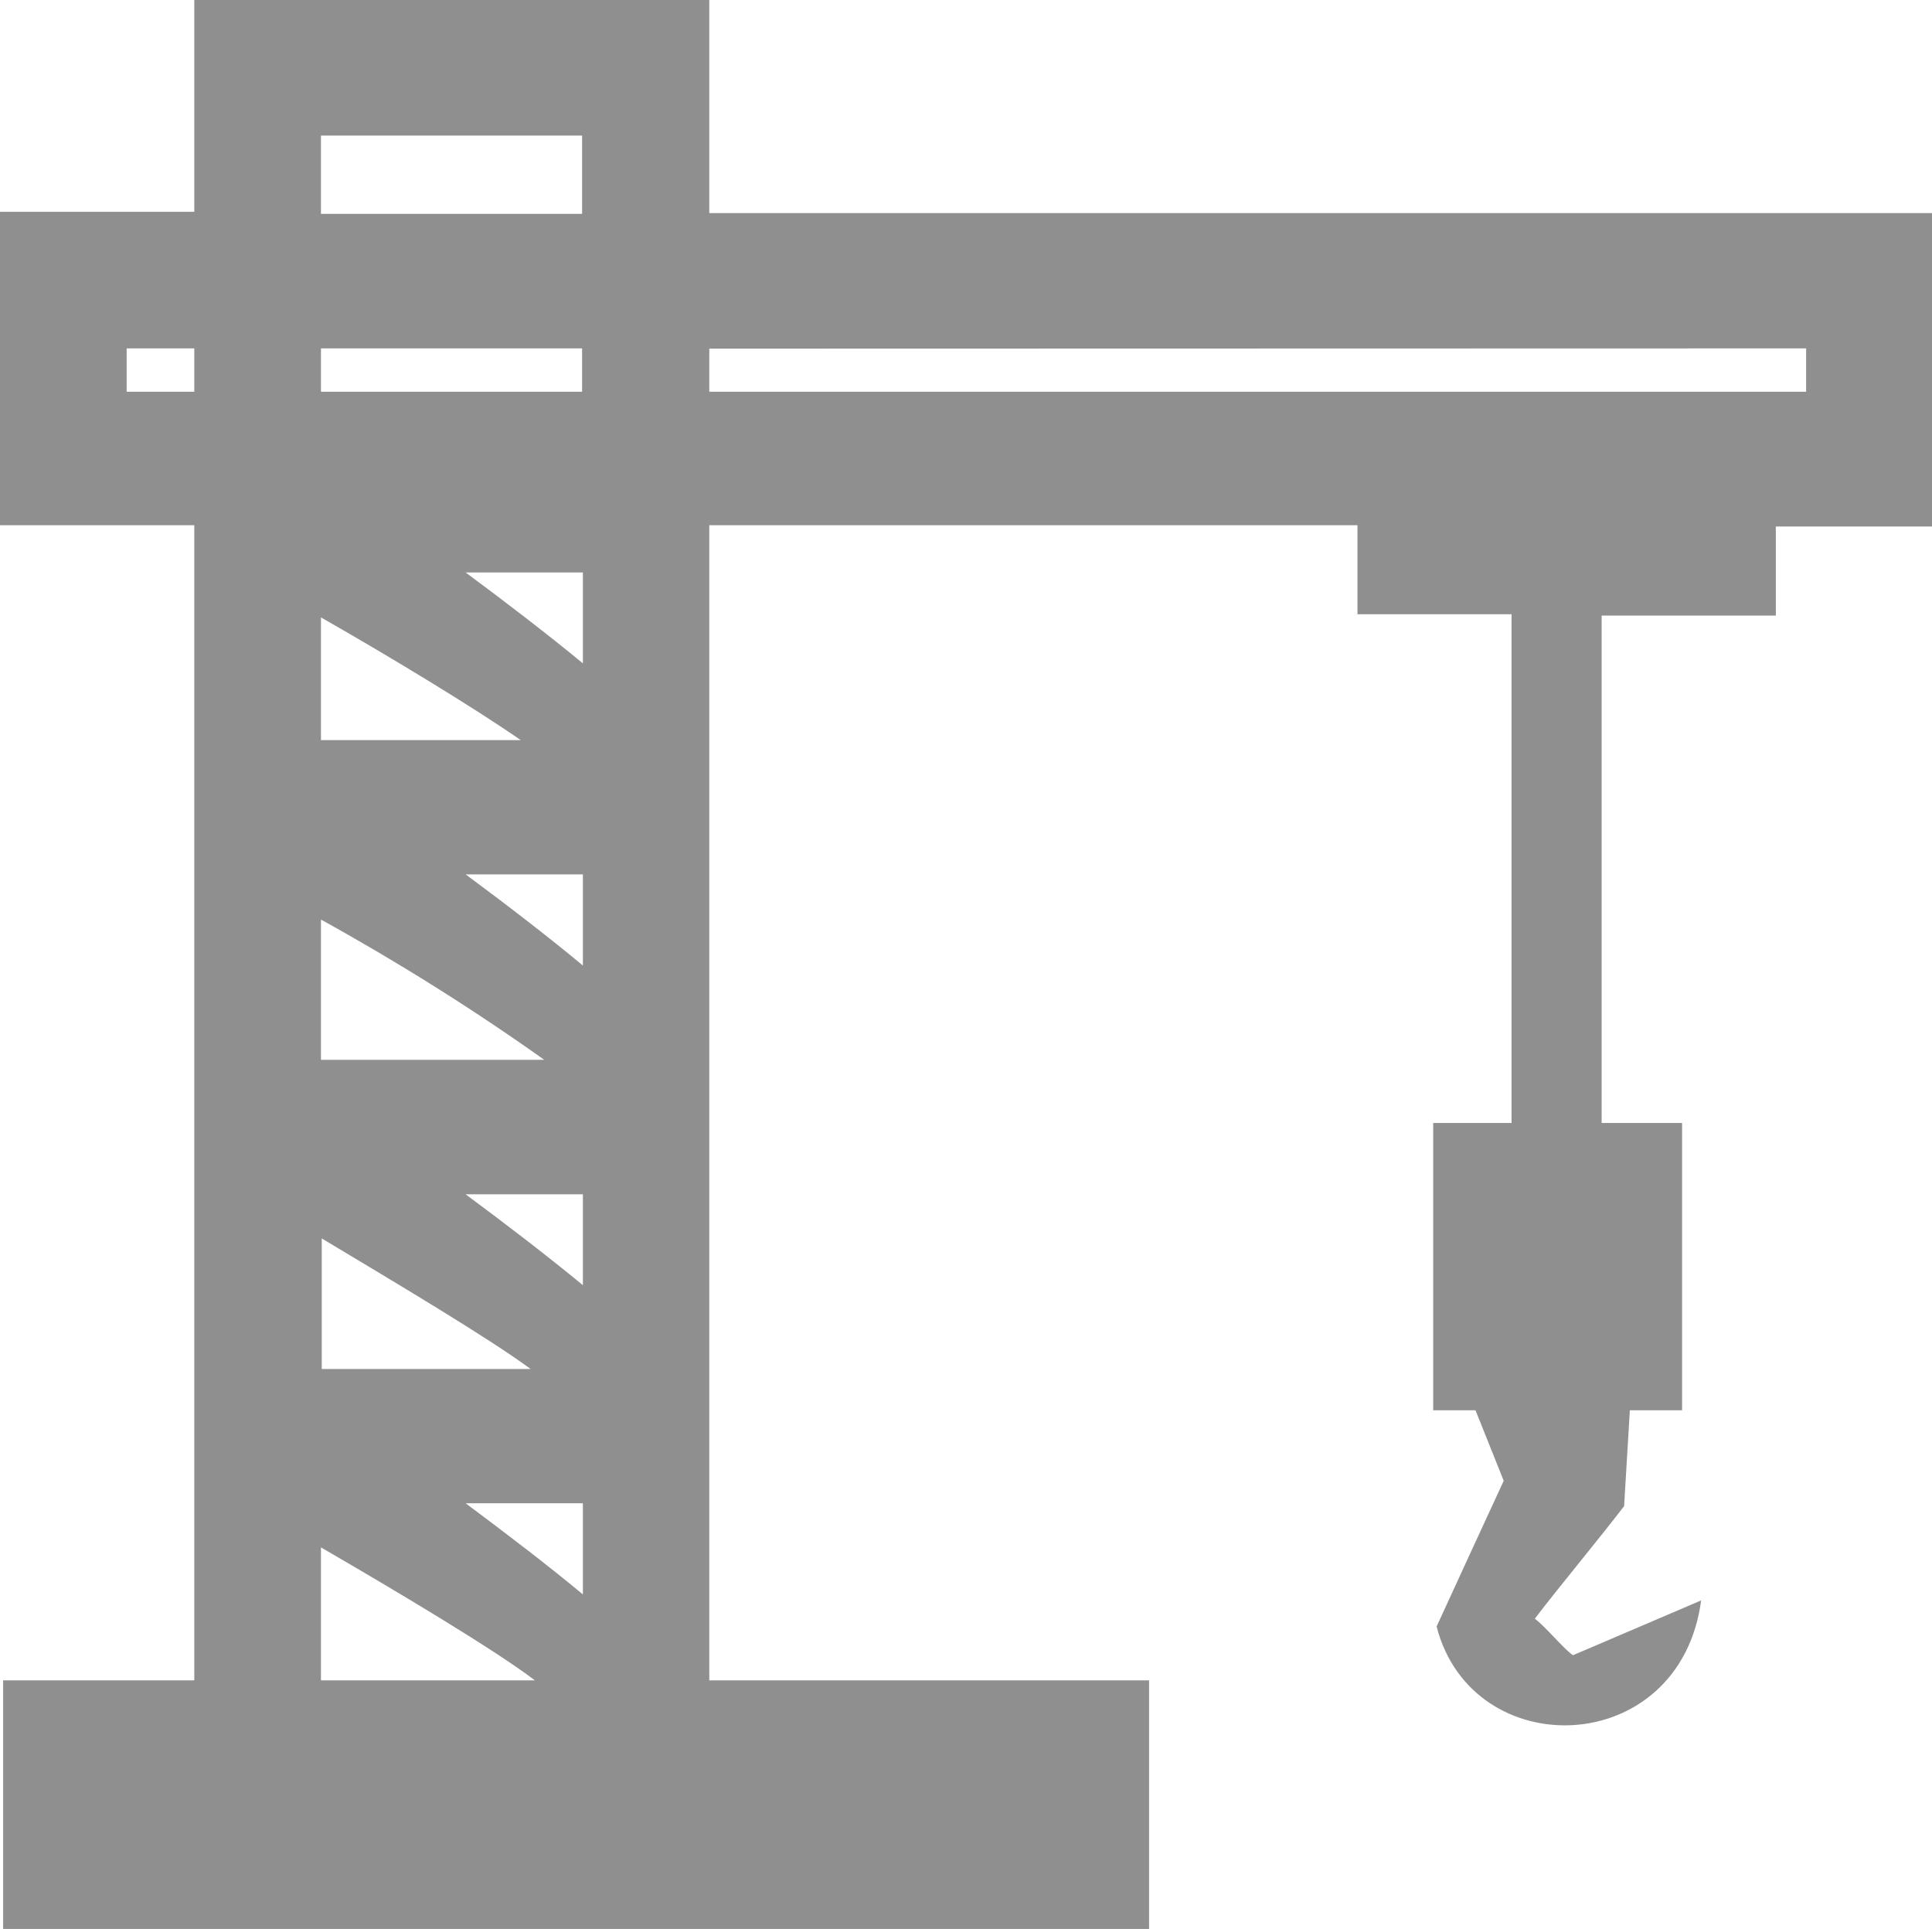
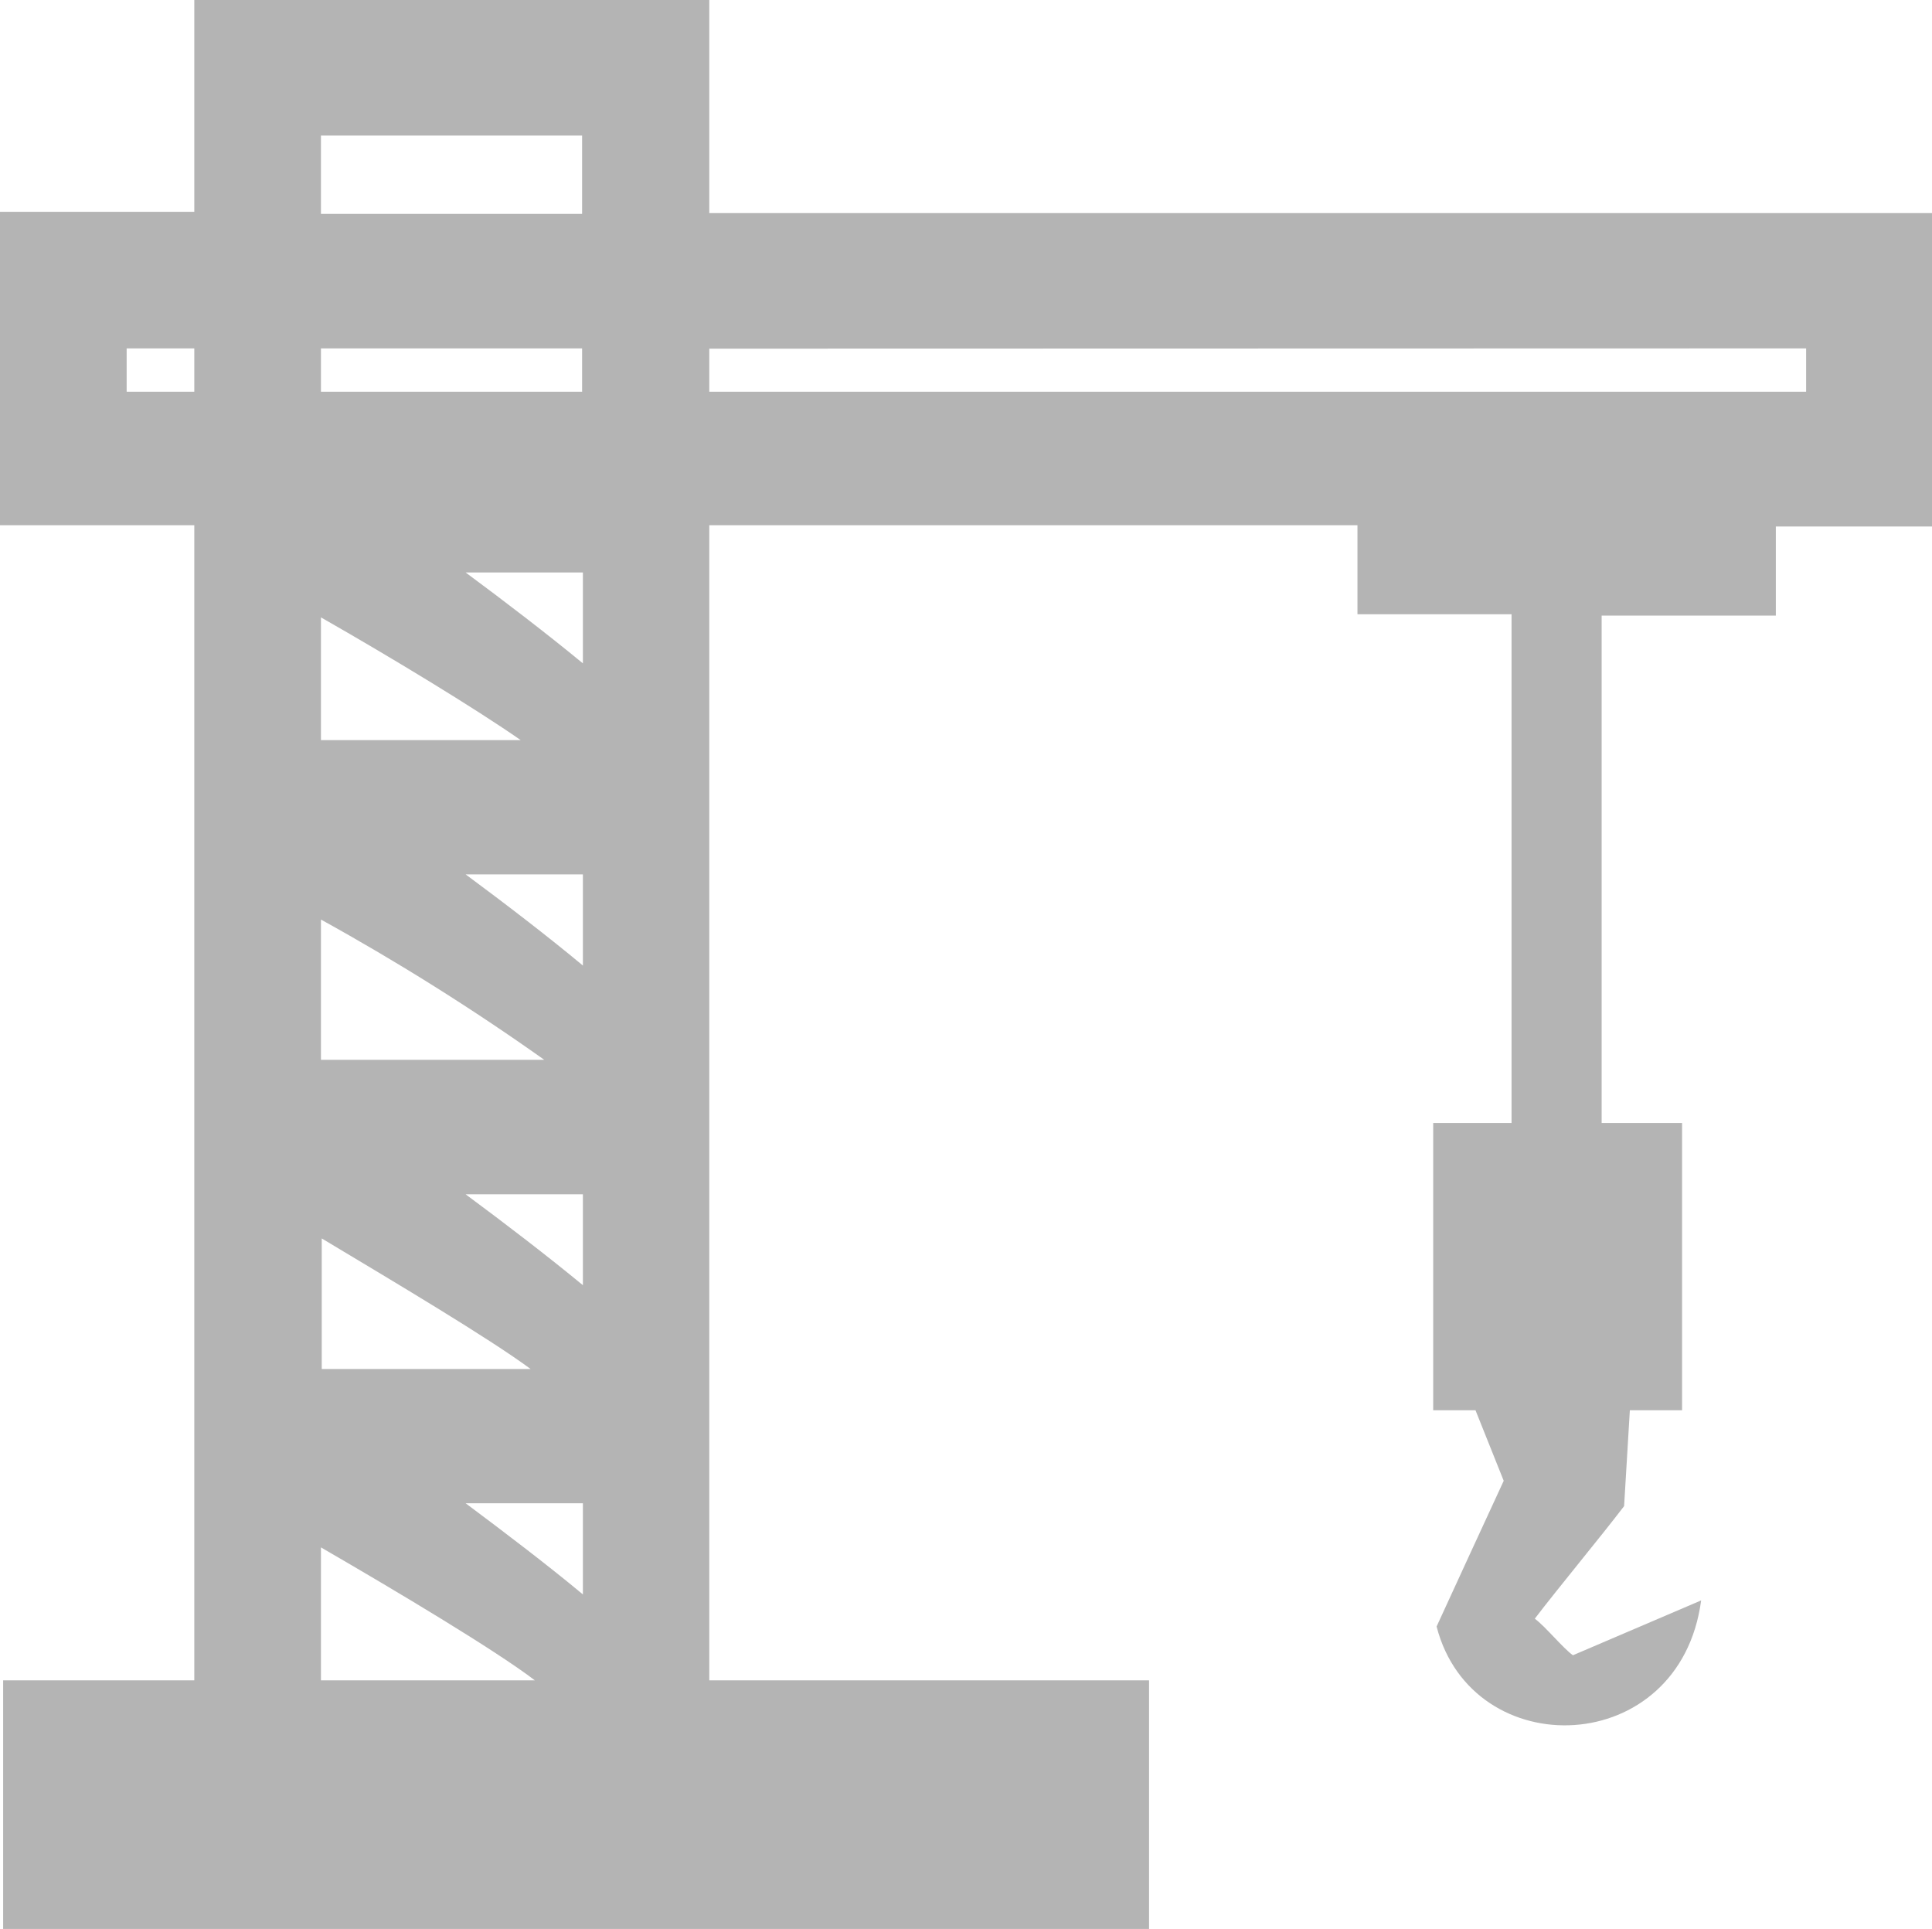
<svg xmlns="http://www.w3.org/2000/svg" viewBox="0 0 73.98 73.86">
  <defs>
-     <style>.cls-1{fill:#444;fill-rule:evenodd;opacity:.6}</style>
+     <style>.cls-1{fill:#444;fill-rule:evenodd;opacity:.4}</style>
  </defs>
  <g id="Layer_2" data-name="Layer 2">
    <g id="Layer_1-2" data-name="Layer 1">
      <path class="cls-1" d="M121.86,516h17.3v8.16H186v12h-6v3.41h-6.67V559h3.08v11h-2l-.22,3.67c-.9,1.18-2.52,3.13-3.42,4.31.41.3,1.06,1.11,1.46,1.4l4.91-2.1c-.81,6.08-8.76,6.31-10.13,1q1.28-2.79,2.57-5.58L168.5,570h-1.62V559h3V539.52h-5.9v-3.41H139.16v44.23H156v9.52H112.12v-9.52h7.32V536.11H112v-12h7.44V516Zm10.62,64.34c-1.52-1.16-5.29-3.41-8.19-5.09v5.09Zm-.54-36c-1.75-1.22-5-3.19-7.65-4.7v4.7Zm2.38-6.42h-4.49c1.54,1.14,3.13,2.36,4.49,3.48v-3.48Zm-1.48,18.66a89.61,89.61,0,0,0-8.55-5.37v5.37Zm1.48-7.1h-4.49c1.54,1.14,3.13,2.36,4.49,3.49v-3.49Zm-2,18.94c-1.61-1.19-5.23-3.34-8-5v5Zm2-6.69h-4.49c1.54,1.14,3.13,2.36,4.49,3.48v-3.48Zm0,11.83h-4.49c1.54,1.15,3.13,2.36,4.49,3.49v-3.49Zm4.84-44.21V531h42v-1.66ZM119.44,531v-1.66h-2.59V531Zm4.85-6.81h10v-3h-10v3Zm10,5.15h-10V531h10Z" transform="translate(-112 -516)" />
    </g>
  </g>
</svg>
